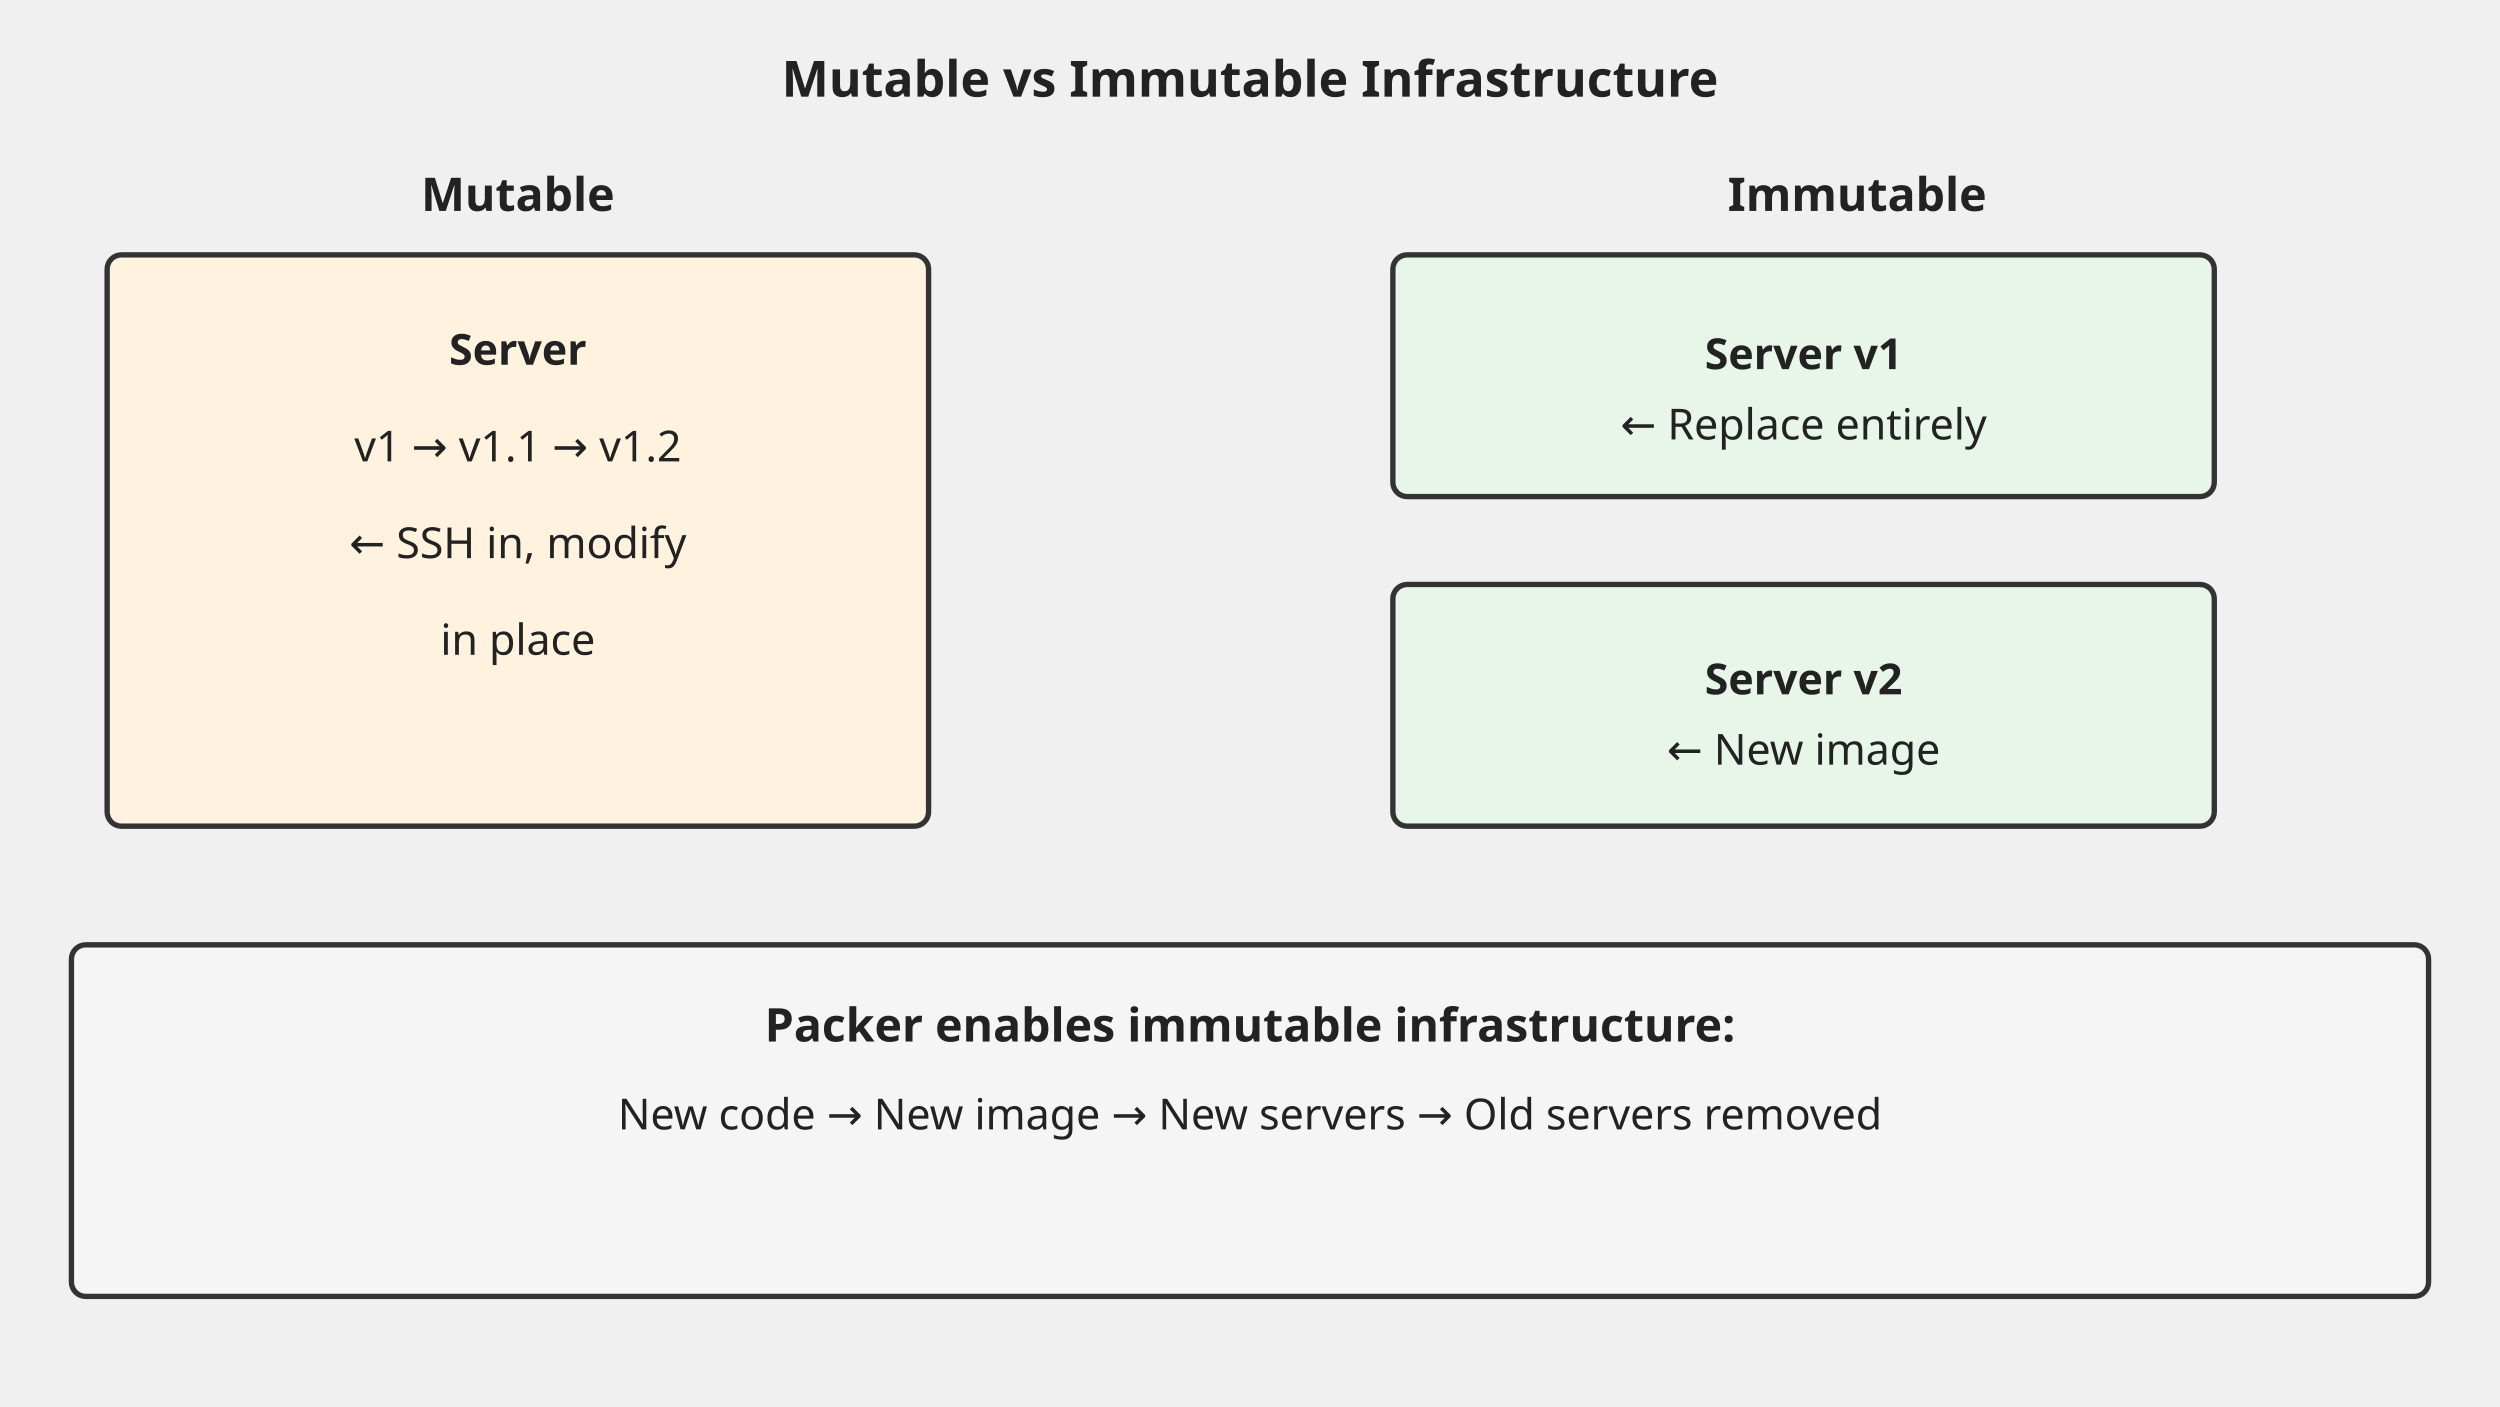
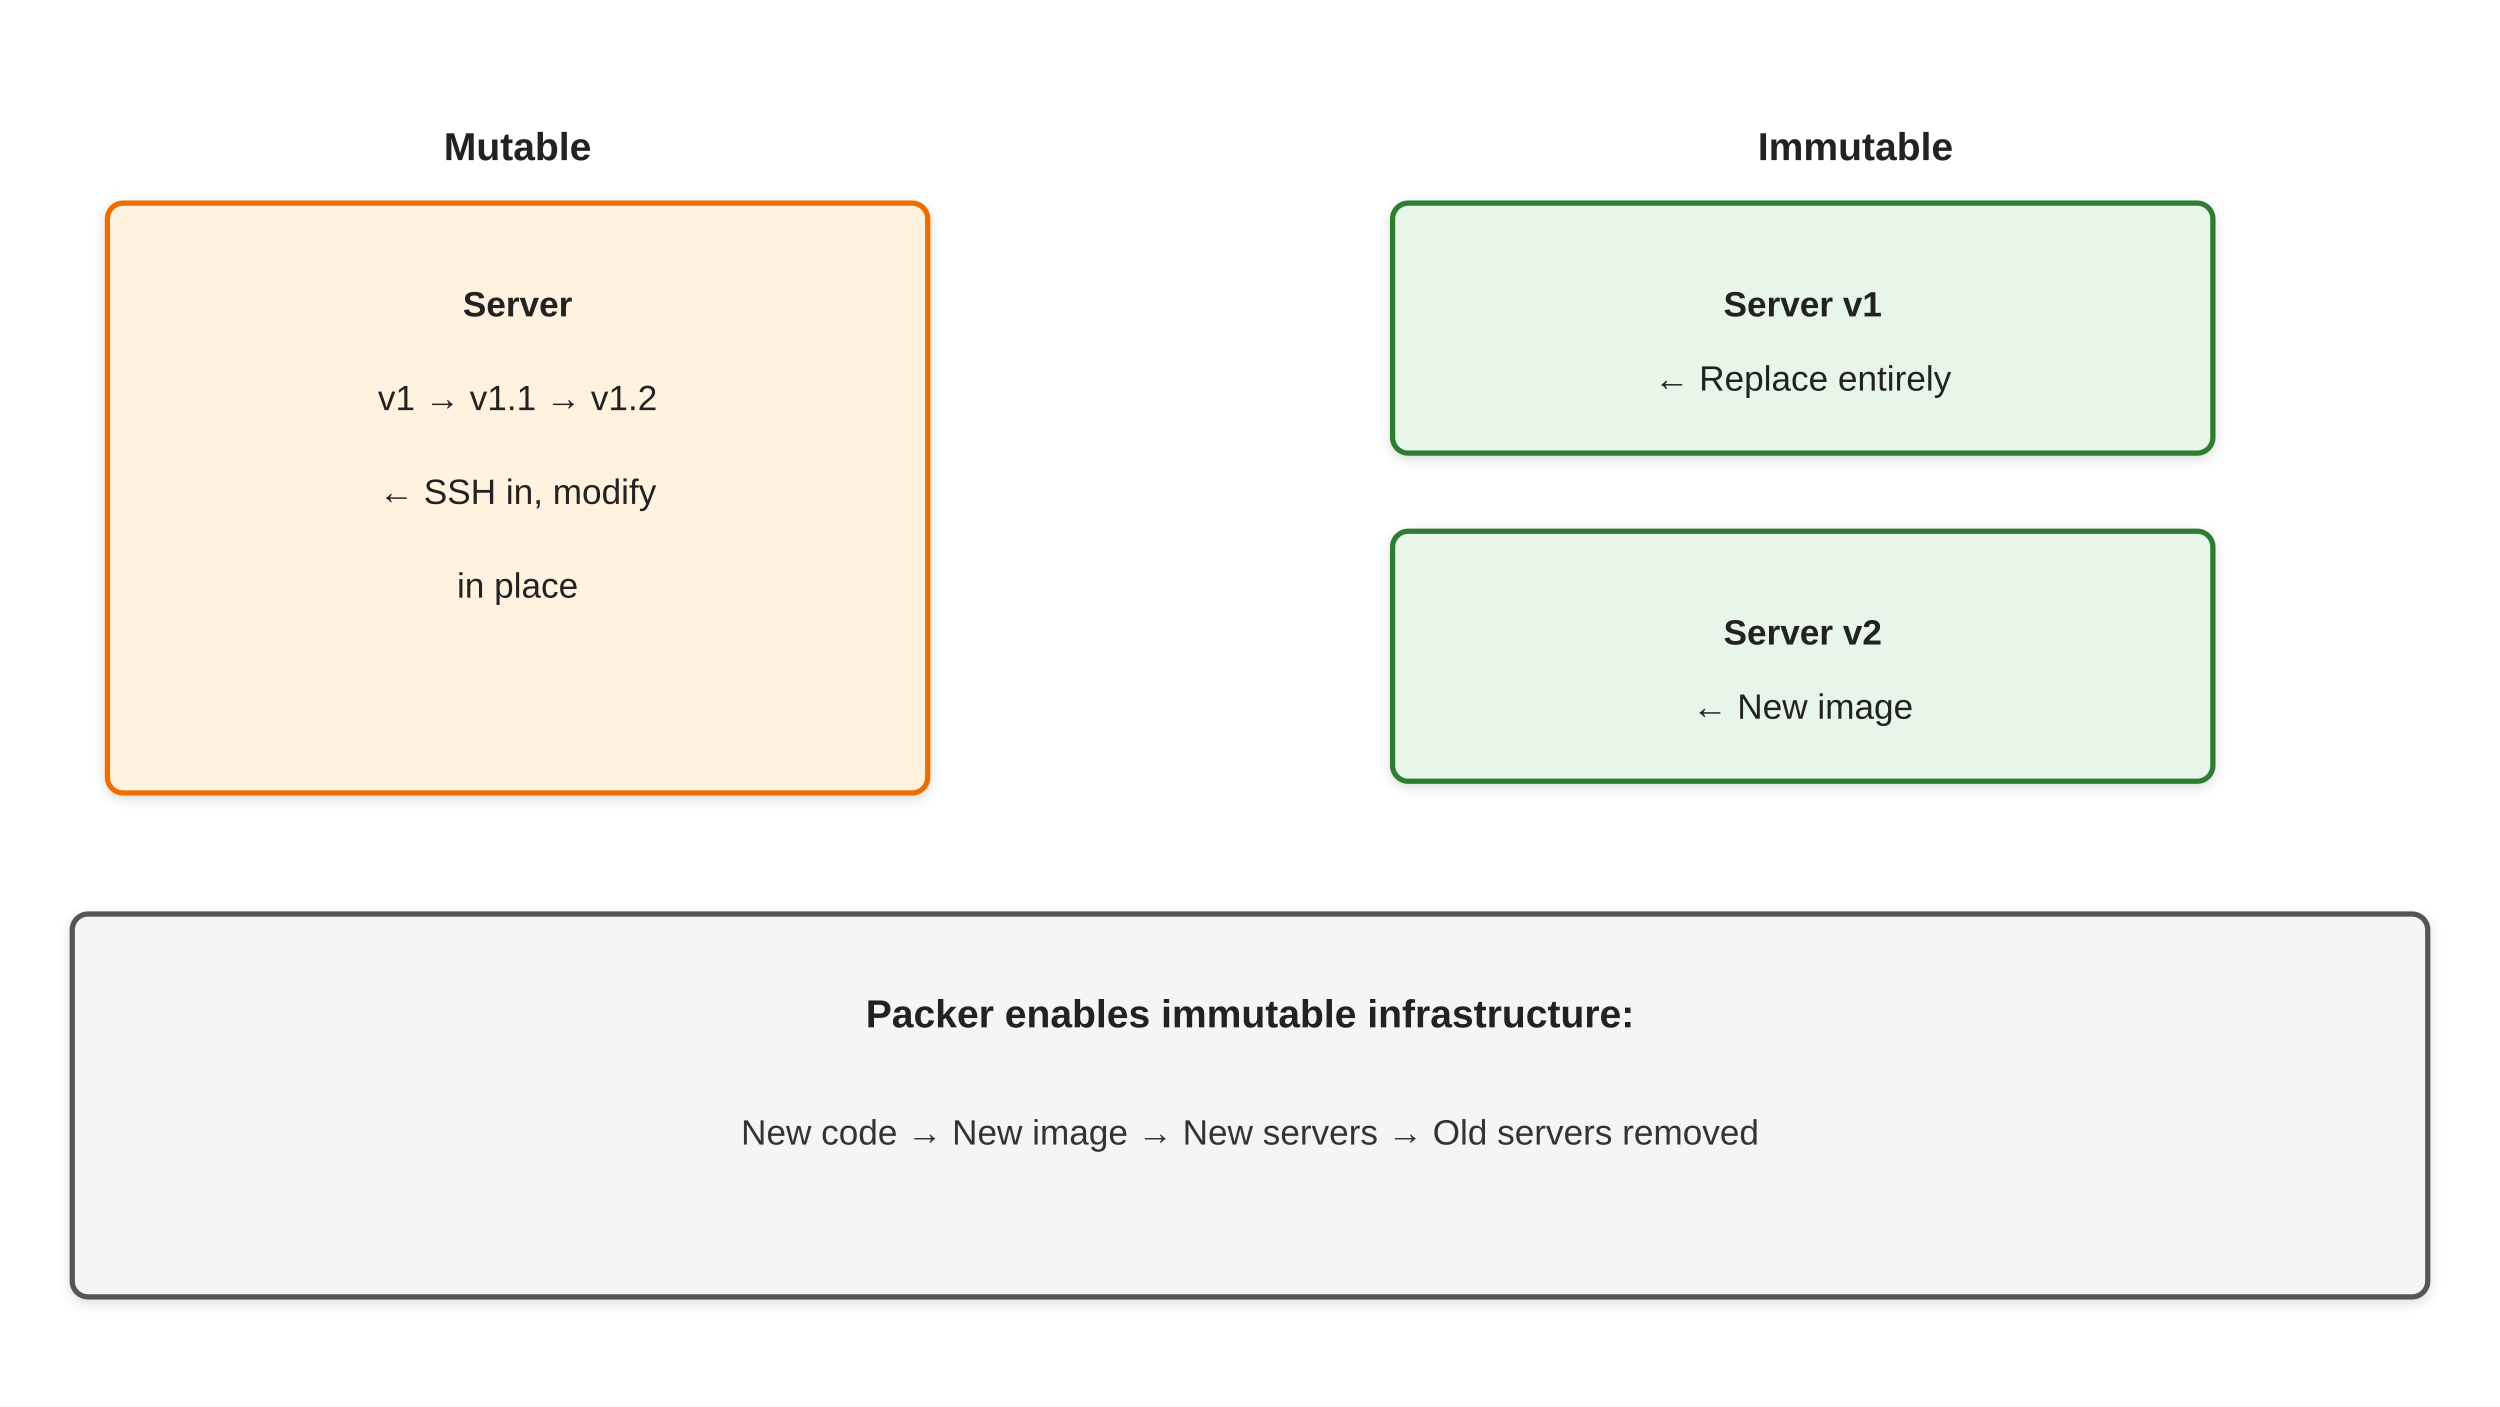
- <svg xmlns="http://www.w3.org/2000/svg" viewBox="0 0 1280 720" font-family="sans-serif">
+ <svg xmlns="http://www.w3.org/2000/svg" viewBox="0 0 1280 720" font-family="Arial, sans-serif">
  <defs>
-     <marker id="arr" markerWidth="18.286" markerHeight="15.75" refX="16.457" refY="7.875" orient="auto">
-       <polygon points="0,22.5 6.4,0" fill="#555" />
+     <linearGradient id="grad-accent" x1="0" y1="0" x2="0" y2="1">
+       <stop offset="0%" stop-color="#1e88e5" />
+       <stop offset="100%" stop-color="#1565c0" />
+     </linearGradient>
+     <linearGradient id="grad-surface" x1="0" y1="0" x2="0" y2="1">
+       <stop offset="0%" stop-color="#ffffff" />
+       <stop offset="100%" stop-color="#f2f2f2" />
+     </linearGradient>
+     <filter id="shadow" x="-4%" y="-8%" width="108%" height="124%">
+       <feDropShadow dx="0" dy="2" stdDeviation="3" flood-color="#00000022" />
+     </filter>
+     <marker id="arrow" markerWidth="10" markerHeight="10" refX="9" refY="5" orient="auto">
+       <path d="M1,2 L9,5 L1,8 Z" fill="#555555" />
    </marker>
-     <marker id="arrl" markerWidth="18.286" markerHeight="15.75" refX="1.829" refY="7.875" orient="auto">
-       <polygon points="0,0 6.4,22.5" fill="#555" />
+     <marker id="arrow-accent" markerWidth="10" markerHeight="10" refX="9" refY="5" orient="auto">
+       <path d="M1,2 L9,5 L1,8 Z" fill="#1565c0" />
    </marker>
  </defs>
-   <text x="640" y="49.5" text-anchor="middle" font-size="25.6" fill="#222222" font-weight="bold">Mutable vs Immutable Infrastructure</text>
-   <text x="265.143" y="108" text-anchor="middle" font-size="23.771" fill="#222222" font-weight="bold">Mutable</text>
-   <rect x="54.857" y="130.5" width="420.571" height="292.5" fill="#fff3e0" stroke="#333333" stroke-width="2.743" rx="7.314" />
-   <text x="265.143" y="186.75" text-anchor="middle" font-size="21.943" fill="#222222" font-weight="bold">Server</text>
-   <text x="265.143" y="236.25" text-anchor="middle" font-size="21.943" fill="#222222">v1 → v1.1 → v1.2</text>
-   <text x="265.143" y="285.75" text-anchor="middle" font-size="21.943" fill="#222222">← SSH in, modify</text>
-   <text x="265.143" y="335.25" text-anchor="middle" font-size="21.943" fill="#222222">   in place</text>
-   <text x="950.857" y="108" text-anchor="middle" font-size="23.771" fill="#222222" font-weight="bold">Immutable</text>
-   <rect x="713.143" y="130.5" width="420.571" height="123.75" fill="#e8f5e9" stroke="#333333" stroke-width="2.743" rx="7.314" />
-   <text x="923.429" y="189" text-anchor="middle" font-size="21.943" fill="#222222" font-weight="bold">Server v1</text>
-   <text x="923.429" y="225" text-anchor="middle" font-size="21.943" fill="#222222">← Replace entirely</text>
-   <rect x="713.143" y="299.25" width="420.571" height="123.75" fill="#e8f5e9" stroke="#333333" stroke-width="2.743" rx="7.314" />
-   <text x="923.429" y="355.5" text-anchor="middle" font-size="21.943" fill="#222222" font-weight="bold">Server v2</text>
-   <text x="923.429" y="391.5" text-anchor="middle" font-size="21.943" fill="#222222">← New image</text>
-   <rect x="36.571" y="483.75" width="1206.857" height="180" fill="#f5f5f5" stroke="#333333" stroke-width="2.743" rx="7.314" />
-   <text x="640" y="533.25" text-anchor="middle" font-size="23.771" fill="#222222" font-weight="bold">Packer enables immutable infrastructure:</text>
-   <text x="640" y="578.25" text-anchor="middle" font-size="21.943" fill="#222222">New code  →  New image  →  New servers  →  Old servers removed</text>
+   <rect width="1280" height="720" fill="#ffffff" />
+   <text x="265" y="82" text-anchor="middle" font-size="20" fill="#222" font-weight="bold">Mutable</text>
+   <rect x="55" y="104" width="420" height="302" fill="#fff3e0" stroke="#ef6c00" stroke-width="2.7" rx="8" filter="url(#shadow)" />
+   <text x="265" y="162" text-anchor="middle" font-size="18" fill="#222" font-weight="bold">Server</text>
+   <text x="265" y="210" text-anchor="middle" font-size="18" fill="#222">v1 → v1.1 → v1.2</text>
+   <text x="265" y="258" text-anchor="middle" font-size="18" fill="#222">← SSH in, modify</text>
+   <text x="265" y="306" text-anchor="middle" font-size="18" fill="#222">   in place</text>
+   <text x="950" y="82" text-anchor="middle" font-size="20" fill="#222" font-weight="bold">Immutable</text>
+   <rect x="713" y="104" width="420" height="128" fill="#e8f5e9" stroke="#2e7d32" stroke-width="2.7" rx="8" filter="url(#shadow)" />
+   <text x="923" y="162" text-anchor="middle" font-size="18" fill="#222" font-weight="bold">Server v1</text>
+   <text x="923" y="200" text-anchor="middle" font-size="18" fill="#222">← Replace entirely</text>
+   <rect x="713" y="272" width="420" height="128" fill="#e8f5e9" stroke="#2e7d32" stroke-width="2.7" rx="8" filter="url(#shadow)" />
+   <text x="923" y="330" text-anchor="middle" font-size="18" fill="#222" font-weight="bold">Server v2</text>
+   <text x="923" y="368" text-anchor="middle" font-size="18" fill="#222">← New image</text>
+   <rect x="37" y="468" width="1206" height="196" fill="#f5f5f5" stroke="#555" stroke-width="2.7" rx="8" filter="url(#shadow)" />
+   <text x="640" y="526" text-anchor="middle" font-size="20" fill="#222" font-weight="bold">Packer enables immutable infrastructure:</text>
+   <text x="640" y="586" text-anchor="middle" font-size="18" fill="#333">New code → New image → New servers → Old servers removed</text>
</svg>
